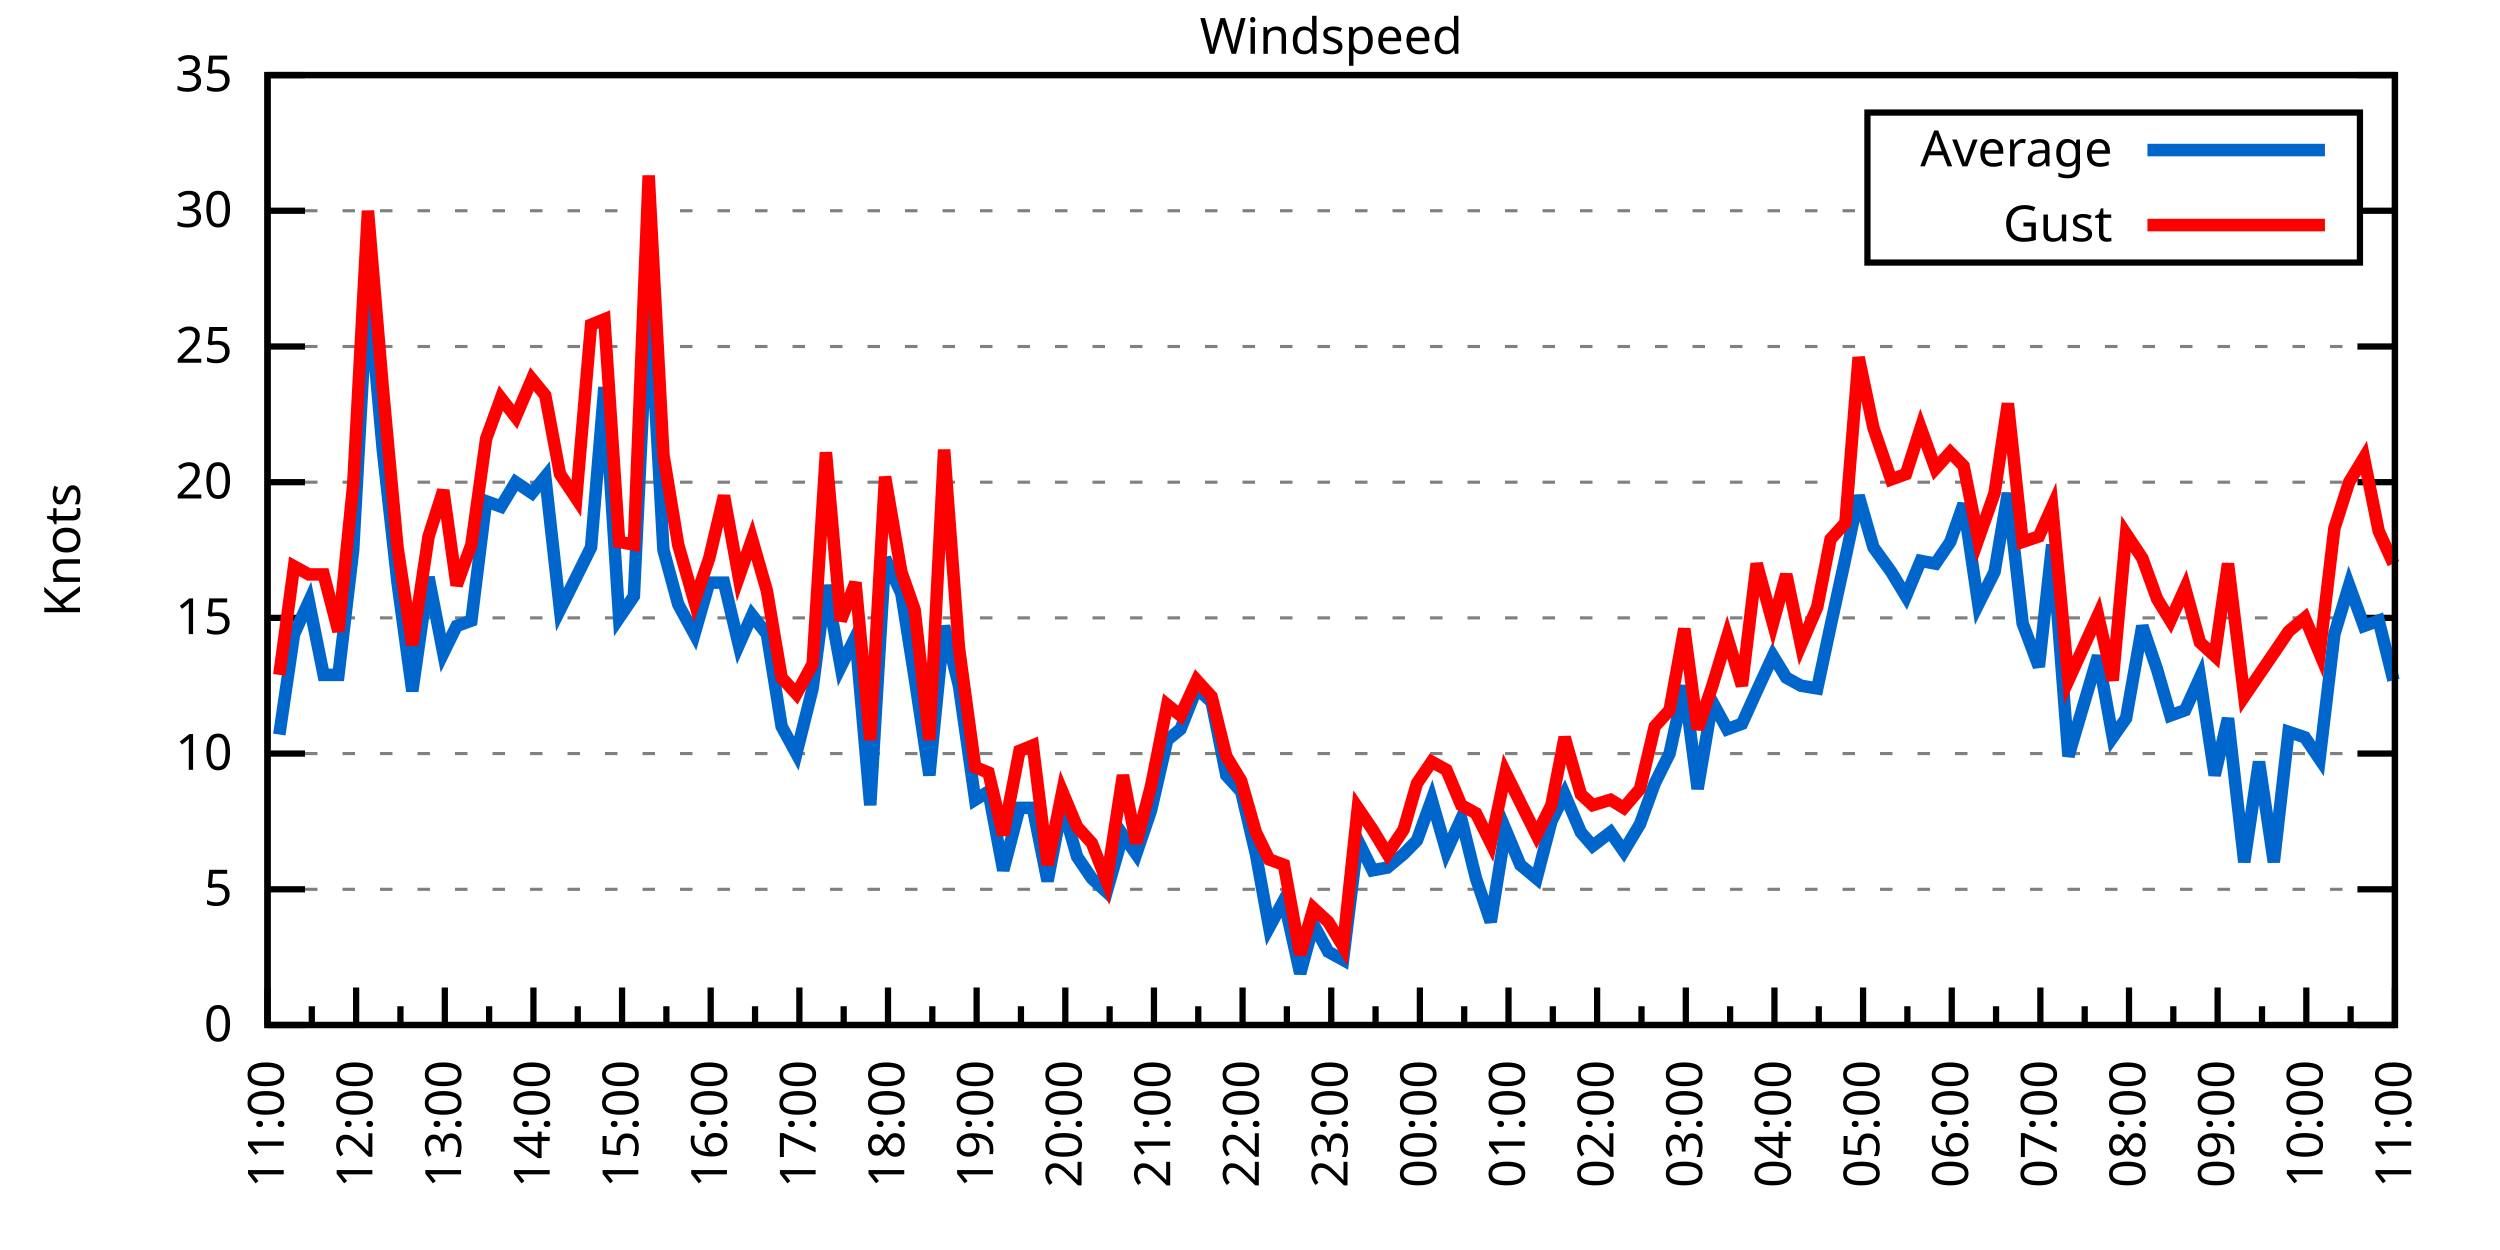
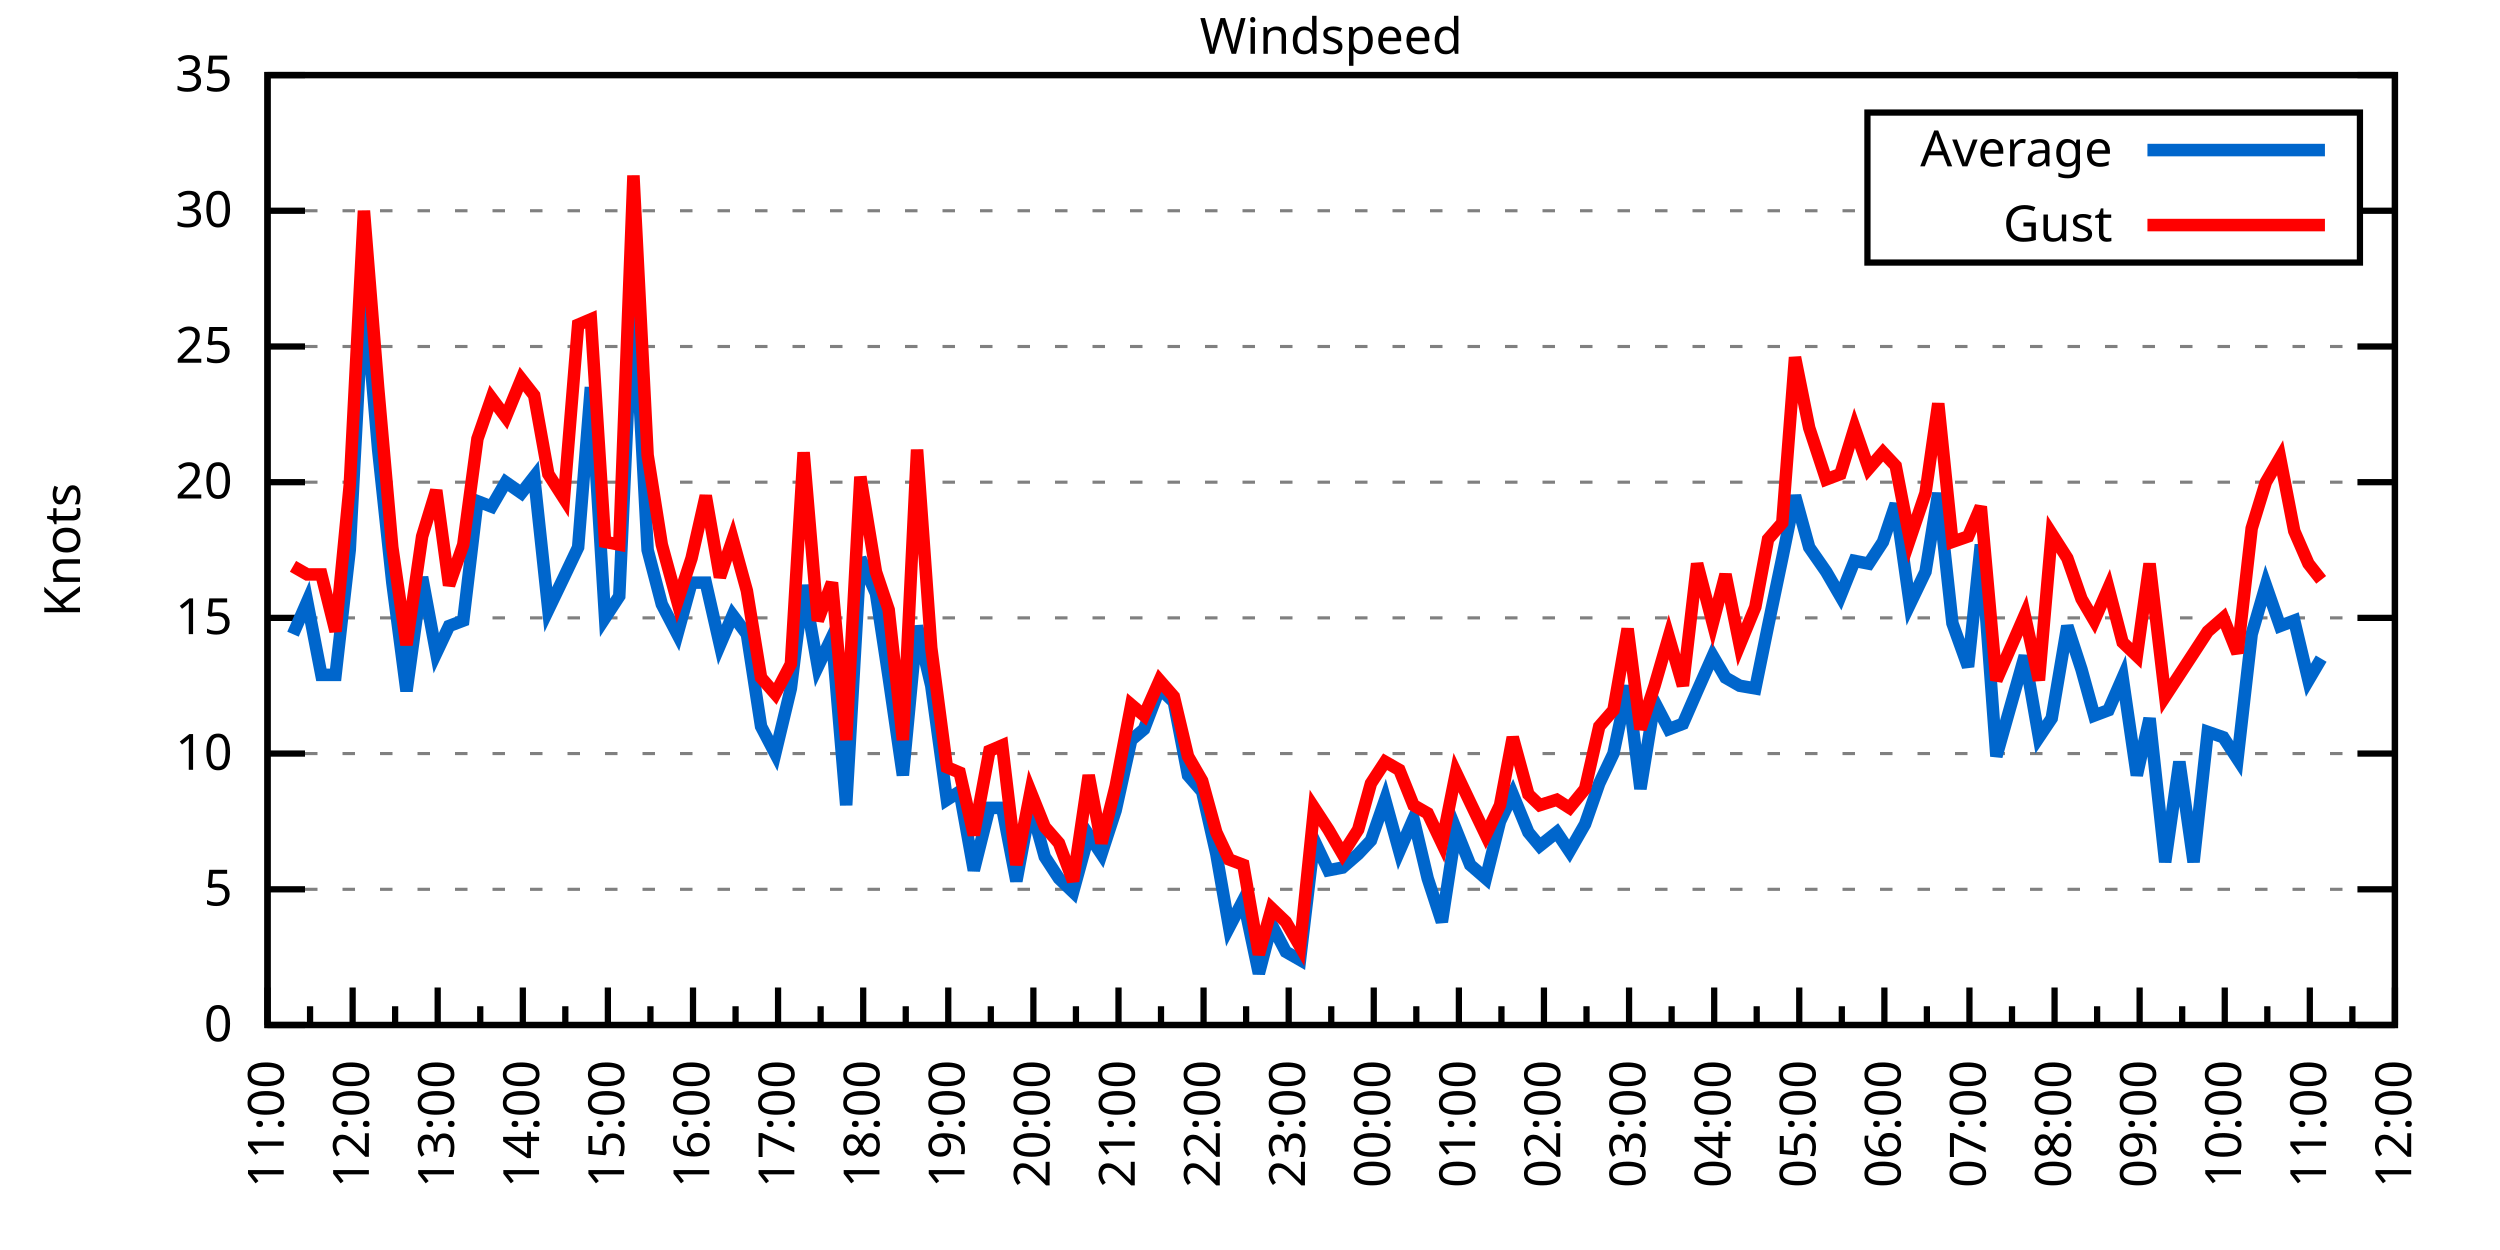
<svg xmlns="http://www.w3.org/2000/svg" xmlns:xlink="http://www.w3.org/1999/xlink" width="400" height="200" viewBox="0 0 400 200">
  <g id="gnuplot_canvas">
    <rect x="0" y="0" width="400" height="200" fill="none" />
    <defs>
      <circle id="gpDot" r="0.5" stroke-width="0.5" stroke="currentColor" />
      <path id="gpPt0" stroke-width="0.333" stroke="currentColor" d="M-1,0 h2 M0,-1 v2" />
      <path id="gpPt1" stroke-width="0.333" stroke="currentColor" d="M-1,-1 L1,1 M1,-1 L-1,1" />
      <path id="gpPt2" stroke-width="0.333" stroke="currentColor" d="M-1,0 L1,0 M0,-1 L0,1 M-1,-1 L1,1 M-1,1 L1,-1" />
      <rect id="gpPt3" stroke-width="0.333" stroke="currentColor" x="-1" y="-1" width="2" height="2" />
      <rect id="gpPt4" stroke-width="0.333" stroke="currentColor" fill="currentColor" x="-1" y="-1" width="2" height="2" />
      <circle id="gpPt5" stroke-width="0.333" stroke="currentColor" cx="0" cy="0" r="1" />
      <use xlink:href="#gpPt5" id="gpPt6" fill="currentColor" stroke="none" />
      <path id="gpPt7" stroke-width="0.333" stroke="currentColor" d="M0,-1.33 L-1.33,0.67 L1.33,0.67 z" />
      <use xlink:href="#gpPt7" id="gpPt8" fill="currentColor" stroke="none" />
      <use xlink:href="#gpPt7" id="gpPt9" stroke="currentColor" transform="rotate(180)" />
      <use xlink:href="#gpPt9" id="gpPt10" fill="currentColor" stroke="none" />
      <use xlink:href="#gpPt3" id="gpPt11" stroke="currentColor" transform="rotate(45)" />
      <use xlink:href="#gpPt11" id="gpPt12" fill="currentColor" stroke="none" />
      <path id="gpPt13" stroke-width="0.333" stroke="currentColor" d="M0,1.330 L1.265,0.411 L0.782,-1.067 L-0.782,-1.076 L-1.265,0.411 z" />
      <use xlink:href="#gpPt13" id="gpPt14" fill="currentColor" stroke="none" />
      <filter id="textbox" filterUnits="objectBoundingBox" x="0" y="0" height="1" width="1">
        <feFlood flood-color="white" flood-opacity="1" result="bgnd" />
        <feComposite in="SourceGraphic" in2="bgnd" operator="atop" />
      </filter>
      <filter id="greybox" filterUnits="objectBoundingBox" x="0" y="0" height="1" width="1">
        <feFlood flood-color="lightgrey" flood-opacity="1" result="grey" />
        <feComposite in="SourceGraphic" in2="grey" operator="atop" />
      </filter>
    </defs>
    <g fill="none" color="white" stroke="currentColor" stroke-width="1.00" stroke-linecap="butt" stroke-linejoin="miter">
</g>
    <g fill="none" color="black" stroke="currentColor" stroke-width="1.00" stroke-linecap="butt" stroke-linejoin="miter">
      <g stroke="none" shape-rendering="crispEdges">
        <polygon fill="rgb(255, 255, 255)" points="42.80,164.00 383.18,164.00 383.18,12.02 42.80,12.02 " />
      </g>
    </g>
    <g fill="none" color="black" stroke="currentColor" stroke-width="1.00" stroke-linecap="butt" stroke-linejoin="miter">
</g>
    <g fill="none" color="black" stroke="black" stroke-width="0.50" stroke-linecap="butt" stroke-linejoin="miter">
</g>
    <g fill="none" color="gray" stroke="currentColor" stroke-width="0.50" stroke-linecap="butt" stroke-linejoin="miter">
      <path stroke="gray" stroke-dasharray="2,4" class="gridline" d="M42.80,164.00 L383.19,164.00  " />
    </g>
    <g fill="none" color="gray" stroke="gray" stroke-width="1.00" stroke-linecap="butt" stroke-linejoin="miter">
</g>
    <g fill="none" color="black" stroke="currentColor" stroke-width="1.00" stroke-linecap="butt" stroke-linejoin="miter">
      <path stroke="black" d="M42.80,164.00 L48.80,164.00 M383.19,164.00 L377.19,164.00  " />
      <g transform="translate(37.20,166.60)" stroke="none" fill="black" font-family="Sans" font-size="8.00" text-anchor="end">
        <text>
          <tspan font-family="Sans"> 0</tspan>
        </text>
      </g>
    </g>
    <g fill="none" color="black" stroke="currentColor" stroke-width="1.00" stroke-linecap="butt" stroke-linejoin="miter">
</g>
    <g fill="none" color="black" stroke="black" stroke-width="0.50" stroke-linecap="butt" stroke-linejoin="miter">
</g>
    <g fill="none" color="gray" stroke="currentColor" stroke-width="0.50" stroke-linecap="butt" stroke-linejoin="miter">
      <path stroke="gray" stroke-dasharray="2,4" class="gridline" d="M42.80,142.29 L383.19,142.29  " />
    </g>
    <g fill="none" color="gray" stroke="gray" stroke-width="1.00" stroke-linecap="butt" stroke-linejoin="miter">
</g>
    <g fill="none" color="black" stroke="currentColor" stroke-width="1.00" stroke-linecap="butt" stroke-linejoin="miter">
      <path stroke="black" d="M42.80,142.29 L48.80,142.29 M383.19,142.29 L377.19,142.29  " />
      <g transform="translate(37.20,144.89)" stroke="none" fill="black" font-family="Sans" font-size="8.00" text-anchor="end">
        <text>
          <tspan font-family="Sans"> 5</tspan>
        </text>
      </g>
    </g>
    <g fill="none" color="black" stroke="currentColor" stroke-width="1.00" stroke-linecap="butt" stroke-linejoin="miter">
</g>
    <g fill="none" color="black" stroke="black" stroke-width="0.50" stroke-linecap="butt" stroke-linejoin="miter">
</g>
    <g fill="none" color="gray" stroke="currentColor" stroke-width="0.50" stroke-linecap="butt" stroke-linejoin="miter">
      <path stroke="gray" stroke-dasharray="2,4" class="gridline" d="M42.80,120.57 L383.19,120.57  " />
    </g>
    <g fill="none" color="gray" stroke="gray" stroke-width="1.00" stroke-linecap="butt" stroke-linejoin="miter">
</g>
    <g fill="none" color="black" stroke="currentColor" stroke-width="1.00" stroke-linecap="butt" stroke-linejoin="miter">
      <path stroke="black" d="M42.80,120.57 L48.80,120.57 M383.19,120.57 L377.19,120.57  " />
      <g transform="translate(37.20,123.17)" stroke="none" fill="black" font-family="Sans" font-size="8.00" text-anchor="end">
        <text>
          <tspan font-family="Sans"> 10</tspan>
        </text>
      </g>
    </g>
    <g fill="none" color="black" stroke="currentColor" stroke-width="1.00" stroke-linecap="butt" stroke-linejoin="miter">
</g>
    <g fill="none" color="black" stroke="black" stroke-width="0.50" stroke-linecap="butt" stroke-linejoin="miter">
</g>
    <g fill="none" color="gray" stroke="currentColor" stroke-width="0.50" stroke-linecap="butt" stroke-linejoin="miter">
      <path stroke="gray" stroke-dasharray="2,4" class="gridline" d="M42.80,98.86 L383.19,98.86  " />
    </g>
    <g fill="none" color="gray" stroke="gray" stroke-width="1.00" stroke-linecap="butt" stroke-linejoin="miter">
</g>
    <g fill="none" color="black" stroke="currentColor" stroke-width="1.00" stroke-linecap="butt" stroke-linejoin="miter">
      <path stroke="black" d="M42.80,98.86 L48.80,98.86 M383.19,98.86 L377.19,98.86  " />
      <g transform="translate(37.20,101.46)" stroke="none" fill="black" font-family="Sans" font-size="8.00" text-anchor="end">
        <text>
          <tspan font-family="Sans"> 15</tspan>
        </text>
      </g>
    </g>
    <g fill="none" color="black" stroke="currentColor" stroke-width="1.00" stroke-linecap="butt" stroke-linejoin="miter">
</g>
    <g fill="none" color="black" stroke="black" stroke-width="0.50" stroke-linecap="butt" stroke-linejoin="miter">
</g>
    <g fill="none" color="gray" stroke="currentColor" stroke-width="0.50" stroke-linecap="butt" stroke-linejoin="miter">
      <path stroke="gray" stroke-dasharray="2,4" class="gridline" d="M42.80,77.15 L383.19,77.15  " />
    </g>
    <g fill="none" color="gray" stroke="gray" stroke-width="1.00" stroke-linecap="butt" stroke-linejoin="miter">
</g>
    <g fill="none" color="black" stroke="currentColor" stroke-width="1.00" stroke-linecap="butt" stroke-linejoin="miter">
      <path stroke="black" d="M42.80,77.15 L48.80,77.15 M383.19,77.15 L377.19,77.15  " />
      <g transform="translate(37.20,79.75)" stroke="none" fill="black" font-family="Sans" font-size="8.00" text-anchor="end">
        <text>
          <tspan font-family="Sans"> 20</tspan>
        </text>
      </g>
    </g>
    <g fill="none" color="black" stroke="currentColor" stroke-width="1.00" stroke-linecap="butt" stroke-linejoin="miter">
</g>
    <g fill="none" color="black" stroke="black" stroke-width="0.50" stroke-linecap="butt" stroke-linejoin="miter">
</g>
    <g fill="none" color="gray" stroke="currentColor" stroke-width="0.50" stroke-linecap="butt" stroke-linejoin="miter">
      <path stroke="gray" stroke-dasharray="2,4" class="gridline" d="M42.80,55.44 L383.19,55.44  " />
    </g>
    <g fill="none" color="gray" stroke="gray" stroke-width="1.00" stroke-linecap="butt" stroke-linejoin="miter">
</g>
    <g fill="none" color="black" stroke="currentColor" stroke-width="1.00" stroke-linecap="butt" stroke-linejoin="miter">
      <path stroke="black" d="M42.80,55.44 L48.80,55.44 M383.19,55.44 L377.19,55.44  " />
      <g transform="translate(37.20,58.04)" stroke="none" fill="black" font-family="Sans" font-size="8.00" text-anchor="end">
        <text>
          <tspan font-family="Sans"> 25</tspan>
        </text>
      </g>
    </g>
    <g fill="none" color="black" stroke="currentColor" stroke-width="1.00" stroke-linecap="butt" stroke-linejoin="miter">
</g>
    <g fill="none" color="black" stroke="black" stroke-width="0.50" stroke-linecap="butt" stroke-linejoin="miter">
</g>
    <g fill="none" color="gray" stroke="currentColor" stroke-width="0.50" stroke-linecap="butt" stroke-linejoin="miter">
      <path stroke="gray" stroke-dasharray="2,4" class="gridline" d="M42.80,33.72 L298.79,33.72 M377.59,33.72 L383.19,33.72  " />
    </g>
    <g fill="none" color="gray" stroke="gray" stroke-width="1.00" stroke-linecap="butt" stroke-linejoin="miter">
</g>
    <g fill="none" color="black" stroke="currentColor" stroke-width="1.00" stroke-linecap="butt" stroke-linejoin="miter">
      <path stroke="black" d="M42.80,33.72 L48.80,33.72 M383.19,33.72 L377.19,33.72  " />
      <g transform="translate(37.20,36.32)" stroke="none" fill="black" font-family="Sans" font-size="8.00" text-anchor="end">
        <text>
          <tspan font-family="Sans"> 30</tspan>
        </text>
      </g>
    </g>
    <g fill="none" color="black" stroke="currentColor" stroke-width="1.00" stroke-linecap="butt" stroke-linejoin="miter">
</g>
    <g fill="none" color="black" stroke="black" stroke-width="0.50" stroke-linecap="butt" stroke-linejoin="miter">
</g>
    <g fill="none" color="gray" stroke="currentColor" stroke-width="0.50" stroke-linecap="butt" stroke-linejoin="miter">
      <path stroke="gray" stroke-dasharray="2,4" class="gridline" d="M42.80,12.01 L383.19,12.01  " />
    </g>
    <g fill="none" color="gray" stroke="gray" stroke-width="1.00" stroke-linecap="butt" stroke-linejoin="miter">
</g>
    <g fill="none" color="black" stroke="currentColor" stroke-width="1.00" stroke-linecap="butt" stroke-linejoin="miter">
      <path stroke="black" d="M42.80,12.01 L48.80,12.01 M383.19,12.01 L377.19,12.01  " />
      <g transform="translate(37.20,14.61)" stroke="none" fill="black" font-family="Sans" font-size="8.00" text-anchor="end">
        <text>
          <tspan font-family="Sans"> 35</tspan>
        </text>
      </g>
    </g>
    <g fill="none" color="black" stroke="currentColor" stroke-width="1.00" stroke-linecap="butt" stroke-linejoin="miter">
      <path stroke="black" d="M42.80,164.00 L42.80,158.00  " />
      <g transform="translate(45.40,169.60) rotate(270)" stroke="none" fill="black" font-family="Sans" font-size="8.00" text-anchor="end">
        <text>
          <tspan font-family="Sans">11:00</tspan>
        </text>
      </g>
    </g>
    <g fill="none" color="black" stroke="currentColor" stroke-width="1.00" stroke-linecap="butt" stroke-linejoin="miter">
-       <path stroke="black" d="M49.89,164.00 L49.89,161.00 M56.98,164.00 L56.98,158.00  " />
-       <g transform="translate(59.58,169.60) rotate(270)" stroke="none" fill="black" font-family="Sans" font-size="8.00" text-anchor="end">
+       <path stroke="black" d="M49.61,164.00 L49.61,161.00 M56.42,164.00 L56.42,158.00  " />
+       <g transform="translate(59.02,169.60) rotate(270)" stroke="none" fill="black" font-family="Sans" font-size="8.00" text-anchor="end">
        <text>
          <tspan font-family="Sans">12:00</tspan>
        </text>
      </g>
    </g>
    <g fill="none" color="black" stroke="currentColor" stroke-width="1.00" stroke-linecap="butt" stroke-linejoin="miter">
-       <path stroke="black" d="M64.07,164.00 L64.07,161.00 M71.17,164.00 L71.17,158.00  " />
-       <g transform="translate(73.77,169.60) rotate(270)" stroke="none" fill="black" font-family="Sans" font-size="8.00" text-anchor="end">
+       <path stroke="black" d="M63.22,164.00 L63.22,161.00 M70.03,164.00 L70.03,158.00  " />
+       <g transform="translate(72.63,169.60) rotate(270)" stroke="none" fill="black" font-family="Sans" font-size="8.00" text-anchor="end">
        <text>
          <tspan font-family="Sans">13:00</tspan>
        </text>
      </g>
    </g>
    <g fill="none" color="black" stroke="currentColor" stroke-width="1.00" stroke-linecap="butt" stroke-linejoin="miter">
-       <path stroke="black" d="M78.26,164.00 L78.26,161.00 M85.35,164.00 L85.35,158.00  " />
-       <g transform="translate(87.95,169.60) rotate(270)" stroke="none" fill="black" font-family="Sans" font-size="8.00" text-anchor="end">
+       <path stroke="black" d="M76.84,164.00 L76.84,161.00 M83.65,164.00 L83.65,158.00  " />
+       <g transform="translate(86.25,169.60) rotate(270)" stroke="none" fill="black" font-family="Sans" font-size="8.00" text-anchor="end">
        <text>
          <tspan font-family="Sans">14:00</tspan>
        </text>
      </g>
    </g>
    <g fill="none" color="black" stroke="currentColor" stroke-width="1.00" stroke-linecap="butt" stroke-linejoin="miter">
-       <path stroke="black" d="M92.44,164.00 L92.44,161.00 M99.53,164.00 L99.53,158.00  " />
-       <g transform="translate(102.13,169.60) rotate(270)" stroke="none" fill="black" font-family="Sans" font-size="8.00" text-anchor="end">
+       <path stroke="black" d="M90.45,164.00 L90.45,161.00 M97.26,164.00 L97.26,158.00  " />
+       <g transform="translate(99.86,169.60) rotate(270)" stroke="none" fill="black" font-family="Sans" font-size="8.00" text-anchor="end">
        <text>
          <tspan font-family="Sans">15:00</tspan>
        </text>
      </g>
    </g>
    <g fill="none" color="black" stroke="currentColor" stroke-width="1.00" stroke-linecap="butt" stroke-linejoin="miter">
-       <path stroke="black" d="M106.62,164.00 L106.62,161.00 M113.71,164.00 L113.71,158.00  " />
-       <g transform="translate(116.31,169.60) rotate(270)" stroke="none" fill="black" font-family="Sans" font-size="8.00" text-anchor="end">
+       <path stroke="black" d="M104.07,164.00 L104.07,161.00 M110.88,164.00 L110.88,158.00  " />
+       <g transform="translate(113.48,169.60) rotate(270)" stroke="none" fill="black" font-family="Sans" font-size="8.00" text-anchor="end">
        <text>
          <tspan font-family="Sans">16:00</tspan>
        </text>
      </g>
    </g>
    <g fill="none" color="black" stroke="currentColor" stroke-width="1.00" stroke-linecap="butt" stroke-linejoin="miter">
-       <path stroke="black" d="M120.81,164.00 L120.81,161.00 M127.90,164.00 L127.90,158.00  " />
-       <g transform="translate(130.50,169.60) rotate(270)" stroke="none" fill="black" font-family="Sans" font-size="8.00" text-anchor="end">
+       <path stroke="black" d="M117.69,164.00 L117.69,161.00 M124.49,164.00 L124.49,158.00  " />
+       <g transform="translate(127.09,169.60) rotate(270)" stroke="none" fill="black" font-family="Sans" font-size="8.00" text-anchor="end">
        <text>
          <tspan font-family="Sans">17:00</tspan>
        </text>
      </g>
    </g>
    <g fill="none" color="black" stroke="currentColor" stroke-width="1.00" stroke-linecap="butt" stroke-linejoin="miter">
-       <path stroke="black" d="M134.99,164.00 L134.99,161.00 M142.08,164.00 L142.08,158.00  " />
-       <g transform="translate(144.68,169.60) rotate(270)" stroke="none" fill="black" font-family="Sans" font-size="8.00" text-anchor="end">
+       <path stroke="black" d="M131.30,164.00 L131.30,161.00 M138.11,164.00 L138.11,158.00  " />
+       <g transform="translate(140.71,169.60) rotate(270)" stroke="none" fill="black" font-family="Sans" font-size="8.00" text-anchor="end">
        <text>
          <tspan font-family="Sans">18:00</tspan>
        </text>
      </g>
    </g>
    <g fill="none" color="black" stroke="currentColor" stroke-width="1.00" stroke-linecap="butt" stroke-linejoin="miter">
-       <path stroke="black" d="M149.17,164.00 L149.17,161.00 M156.26,164.00 L156.26,158.00  " />
-       <g transform="translate(158.86,169.60) rotate(270)" stroke="none" fill="black" font-family="Sans" font-size="8.00" text-anchor="end">
+       <path stroke="black" d="M144.92,164.00 L144.92,161.00 M151.72,164.00 L151.72,158.00  " />
+       <g transform="translate(154.32,169.60) rotate(270)" stroke="none" fill="black" font-family="Sans" font-size="8.00" text-anchor="end">
        <text>
          <tspan font-family="Sans">19:00</tspan>
        </text>
      </g>
    </g>
    <g fill="none" color="black" stroke="currentColor" stroke-width="1.00" stroke-linecap="butt" stroke-linejoin="miter">
-       <path stroke="black" d="M163.35,164.00 L163.35,161.00 M170.45,164.00 L170.45,158.00  " />
-       <g transform="translate(173.05,169.60) rotate(270)" stroke="none" fill="black" font-family="Sans" font-size="8.00" text-anchor="end">
+       <path stroke="black" d="M158.53,164.00 L158.53,161.00 M165.34,164.00 L165.34,158.00  " />
+       <g transform="translate(167.94,169.60) rotate(270)" stroke="none" fill="black" font-family="Sans" font-size="8.00" text-anchor="end">
        <text>
          <tspan font-family="Sans">20:00</tspan>
        </text>
      </g>
    </g>
    <g fill="none" color="black" stroke="currentColor" stroke-width="1.00" stroke-linecap="butt" stroke-linejoin="miter">
-       <path stroke="black" d="M177.54,164.00 L177.54,161.00 M184.63,164.00 L184.63,158.00  " />
-       <g transform="translate(187.23,169.60) rotate(270)" stroke="none" fill="black" font-family="Sans" font-size="8.00" text-anchor="end">
+       <path stroke="black" d="M172.15,164.00 L172.15,161.00 M178.96,164.00 L178.96,158.00  " />
+       <g transform="translate(181.56,169.60) rotate(270)" stroke="none" fill="black" font-family="Sans" font-size="8.00" text-anchor="end">
        <text>
          <tspan font-family="Sans">21:00</tspan>
        </text>
      </g>
    </g>
    <g fill="none" color="black" stroke="currentColor" stroke-width="1.00" stroke-linecap="butt" stroke-linejoin="miter">
-       <path stroke="black" d="M191.72,164.00 L191.72,161.00 M198.81,164.00 L198.81,158.00  " />
-       <g transform="translate(201.41,169.60) rotate(270)" stroke="none" fill="black" font-family="Sans" font-size="8.00" text-anchor="end">
+       <path stroke="black" d="M185.76,164.00 L185.76,161.00 M192.57,164.00 L192.57,158.00  " />
+       <g transform="translate(195.17,169.60) rotate(270)" stroke="none" fill="black" font-family="Sans" font-size="8.00" text-anchor="end">
        <text>
          <tspan font-family="Sans">22:00</tspan>
        </text>
      </g>
    </g>
    <g fill="none" color="black" stroke="currentColor" stroke-width="1.00" stroke-linecap="butt" stroke-linejoin="miter">
-       <path stroke="black" d="M205.90,164.00 L205.90,161.00 M213.00,164.00 L213.00,158.00  " />
-       <g transform="translate(215.60,169.60) rotate(270)" stroke="none" fill="black" font-family="Sans" font-size="8.00" text-anchor="end">
+       <path stroke="black" d="M199.38,164.00 L199.38,161.00 M206.19,164.00 L206.19,158.00  " />
+       <g transform="translate(208.79,169.60) rotate(270)" stroke="none" fill="black" font-family="Sans" font-size="8.00" text-anchor="end">
        <text>
          <tspan font-family="Sans">23:00</tspan>
        </text>
      </g>
    </g>
    <g fill="none" color="black" stroke="currentColor" stroke-width="1.00" stroke-linecap="butt" stroke-linejoin="miter">
-       <path stroke="black" d="M220.09,164.00 L220.09,161.00 M227.18,164.00 L227.18,158.00  " />
-       <g transform="translate(229.78,169.60) rotate(270)" stroke="none" fill="black" font-family="Sans" font-size="8.00" text-anchor="end">
+       <path stroke="black" d="M213.00,164.00 L213.00,161.00 M219.80,164.00 L219.80,158.00  " />
+       <g transform="translate(222.40,169.60) rotate(270)" stroke="none" fill="black" font-family="Sans" font-size="8.00" text-anchor="end">
        <text>
          <tspan font-family="Sans">00:00</tspan>
        </text>
      </g>
    </g>
    <g fill="none" color="black" stroke="currentColor" stroke-width="1.00" stroke-linecap="butt" stroke-linejoin="miter">
-       <path stroke="black" d="M234.27,164.00 L234.27,161.00 M241.36,164.00 L241.36,158.00  " />
-       <g transform="translate(243.96,169.60) rotate(270)" stroke="none" fill="black" font-family="Sans" font-size="8.00" text-anchor="end">
+       <path stroke="black" d="M226.61,164.00 L226.61,161.00 M233.42,164.00 L233.42,158.00  " />
+       <g transform="translate(236.02,169.60) rotate(270)" stroke="none" fill="black" font-family="Sans" font-size="8.00" text-anchor="end">
        <text>
          <tspan font-family="Sans">01:00</tspan>
        </text>
      </g>
    </g>
    <g fill="none" color="black" stroke="currentColor" stroke-width="1.00" stroke-linecap="butt" stroke-linejoin="miter">
-       <path stroke="black" d="M248.45,164.00 L248.45,161.00 M255.54,164.00 L255.54,158.00  " />
-       <g transform="translate(258.14,169.60) rotate(270)" stroke="none" fill="black" font-family="Sans" font-size="8.00" text-anchor="end">
+       <path stroke="black" d="M240.23,164.00 L240.23,161.00 M247.03,164.00 L247.03,158.00  " />
+       <g transform="translate(249.63,169.60) rotate(270)" stroke="none" fill="black" font-family="Sans" font-size="8.00" text-anchor="end">
        <text>
          <tspan font-family="Sans">02:00</tspan>
        </text>
      </g>
    </g>
    <g fill="none" color="black" stroke="currentColor" stroke-width="1.00" stroke-linecap="butt" stroke-linejoin="miter">
-       <path stroke="black" d="M262.64,164.00 L262.64,161.00 M269.73,164.00 L269.73,158.00  " />
-       <g transform="translate(272.33,169.60) rotate(270)" stroke="none" fill="black" font-family="Sans" font-size="8.00" text-anchor="end">
+       <path stroke="black" d="M253.84,164.00 L253.84,161.00 M260.65,164.00 L260.65,158.00  " />
+       <g transform="translate(263.25,169.60) rotate(270)" stroke="none" fill="black" font-family="Sans" font-size="8.00" text-anchor="end">
        <text>
          <tspan font-family="Sans">03:00</tspan>
        </text>
      </g>
    </g>
    <g fill="none" color="black" stroke="currentColor" stroke-width="1.00" stroke-linecap="butt" stroke-linejoin="miter">
-       <path stroke="black" d="M276.82,164.00 L276.82,161.00 M283.91,164.00 L283.91,158.00  " />
-       <g transform="translate(286.51,169.60) rotate(270)" stroke="none" fill="black" font-family="Sans" font-size="8.00" text-anchor="end">
+       <path stroke="black" d="M267.46,164.00 L267.46,161.00 M274.27,164.00 L274.27,158.00  " />
+       <g transform="translate(276.87,169.60) rotate(270)" stroke="none" fill="black" font-family="Sans" font-size="8.00" text-anchor="end">
        <text>
          <tspan font-family="Sans">04:00</tspan>
        </text>
      </g>
    </g>
    <g fill="none" color="black" stroke="currentColor" stroke-width="1.00" stroke-linecap="butt" stroke-linejoin="miter">
-       <path stroke="black" d="M291.00,164.00 L291.00,161.00 M298.09,164.00 L298.09,158.00  " />
-       <g transform="translate(300.69,169.60) rotate(270)" stroke="none" fill="black" font-family="Sans" font-size="8.00" text-anchor="end">
+       <path stroke="black" d="M281.07,164.00 L281.07,161.00 M287.88,164.00 L287.88,158.00  " />
+       <g transform="translate(290.48,169.60) rotate(270)" stroke="none" fill="black" font-family="Sans" font-size="8.00" text-anchor="end">
        <text>
          <tspan font-family="Sans">05:00</tspan>
        </text>
      </g>
    </g>
    <g fill="none" color="black" stroke="currentColor" stroke-width="1.00" stroke-linecap="butt" stroke-linejoin="miter">
-       <path stroke="black" d="M305.18,164.00 L305.18,161.00 M312.28,164.00 L312.28,158.00  " />
-       <g transform="translate(314.88,169.60) rotate(270)" stroke="none" fill="black" font-family="Sans" font-size="8.00" text-anchor="end">
+       <path stroke="black" d="M294.69,164.00 L294.69,161.00 M301.50,164.00 L301.50,158.00  " />
+       <g transform="translate(304.10,169.60) rotate(270)" stroke="none" fill="black" font-family="Sans" font-size="8.00" text-anchor="end">
        <text>
          <tspan font-family="Sans">06:00</tspan>
        </text>
      </g>
    </g>
    <g fill="none" color="black" stroke="currentColor" stroke-width="1.00" stroke-linecap="butt" stroke-linejoin="miter">
-       <path stroke="black" d="M319.37,164.00 L319.37,161.00 M326.46,164.00 L326.46,158.00  " />
-       <g transform="translate(329.06,169.60) rotate(270)" stroke="none" fill="black" font-family="Sans" font-size="8.00" text-anchor="end">
+       <path stroke="black" d="M308.30,164.00 L308.30,161.00 M315.11,164.00 L315.11,158.00  " />
+       <g transform="translate(317.71,169.60) rotate(270)" stroke="none" fill="black" font-family="Sans" font-size="8.00" text-anchor="end">
        <text>
          <tspan font-family="Sans">07:00</tspan>
        </text>
      </g>
    </g>
    <g fill="none" color="black" stroke="currentColor" stroke-width="1.00" stroke-linecap="butt" stroke-linejoin="miter">
-       <path stroke="black" d="M333.55,164.00 L333.55,161.00 M340.64,164.00 L340.64,158.00  " />
-       <g transform="translate(343.24,169.60) rotate(270)" stroke="none" fill="black" font-family="Sans" font-size="8.00" text-anchor="end">
+       <path stroke="black" d="M321.92,164.00 L321.92,161.00 M328.73,164.00 L328.73,158.00  " />
+       <g transform="translate(331.33,169.60) rotate(270)" stroke="none" fill="black" font-family="Sans" font-size="8.00" text-anchor="end">
        <text>
          <tspan font-family="Sans">08:00</tspan>
        </text>
      </g>
    </g>
    <g fill="none" color="black" stroke="currentColor" stroke-width="1.00" stroke-linecap="butt" stroke-linejoin="miter">
-       <path stroke="black" d="M347.73,164.00 L347.73,161.00 M354.82,164.00 L354.82,158.00  " />
-       <g transform="translate(357.42,169.60) rotate(270)" stroke="none" fill="black" font-family="Sans" font-size="8.00" text-anchor="end">
+       <path stroke="black" d="M335.54,164.00 L335.54,161.00 M342.34,164.00 L342.34,158.00  " />
+       <g transform="translate(344.94,169.60) rotate(270)" stroke="none" fill="black" font-family="Sans" font-size="8.00" text-anchor="end">
        <text>
          <tspan font-family="Sans">09:00</tspan>
        </text>
      </g>
    </g>
    <g fill="none" color="black" stroke="currentColor" stroke-width="1.00" stroke-linecap="butt" stroke-linejoin="miter">
-       <path stroke="black" d="M361.92,164.00 L361.92,161.00 M369.01,164.00 L369.01,158.00  " />
-       <g transform="translate(371.61,169.60) rotate(270)" stroke="none" fill="black" font-family="Sans" font-size="8.00" text-anchor="end">
+       <path stroke="black" d="M349.15,164.00 L349.15,161.00 M355.96,164.00 L355.96,158.00  " />
+       <g transform="translate(358.56,169.60) rotate(270)" stroke="none" fill="black" font-family="Sans" font-size="8.00" text-anchor="end">
        <text>
          <tspan font-family="Sans">10:00</tspan>
        </text>
      </g>
    </g>
    <g fill="none" color="black" stroke="currentColor" stroke-width="1.00" stroke-linecap="butt" stroke-linejoin="miter">
-       <path stroke="black" d="M376.10,164.00 L376.10,161.00 M383.19,164.00 L383.19,158.00  " />
+       <path stroke="black" d="M362.77,164.00 L362.77,161.00 M369.57,164.00 L369.57,158.00  " />
+       <g transform="translate(372.17,169.60) rotate(270)" stroke="none" fill="black" font-family="Sans" font-size="8.00" text-anchor="end">
+         <text>
+           <tspan font-family="Sans">11:00</tspan>
+         </text>
+       </g>
+     </g>
+     <g fill="none" color="black" stroke="currentColor" stroke-width="1.00" stroke-linecap="butt" stroke-linejoin="miter">
+       <path stroke="black" d="M376.38,164.00 L376.38,161.00 M383.19,164.00 L383.19,158.00  " />
      <g transform="translate(385.79,169.60) rotate(270)" stroke="none" fill="black" font-family="Sans" font-size="8.00" text-anchor="end">
        <text>
-           <tspan font-family="Sans">11:00</tspan>
+           <tspan font-family="Sans">12:00</tspan>
        </text>
      </g>
    </g>
    <g fill="none" color="black" stroke="currentColor" stroke-width="1.00" stroke-linecap="butt" stroke-linejoin="miter">
</g>
    <g fill="none" color="black" stroke="currentColor" stroke-width="1.00" stroke-linecap="butt" stroke-linejoin="miter">
      <path stroke="black" d="M42.80,12.01 L42.80,164.00 L383.19,164.00 L383.19,12.01 L42.80,12.01 Z  " />
    </g>
    <g fill="none" color="black" stroke="currentColor" stroke-width="1.00" stroke-linecap="butt" stroke-linejoin="miter">
      <g transform="translate(12.80,88.01) rotate(270)" stroke="none" fill="black" font-family="Sans" font-size="8.00" text-anchor="middle">
        <text>
          <tspan font-family="Sans">Knots</tspan>
        </text>
      </g>
    </g>
    <g fill="none" color="black" stroke="currentColor" stroke-width="1.00" stroke-linecap="butt" stroke-linejoin="miter">
</g>
    <g fill="none" color="black" stroke="currentColor" stroke-width="1.00" stroke-linecap="butt" stroke-linejoin="miter">
      <path stroke="black" d="M298.79,42.01 L298.79,18.01 L377.59,18.01 L377.59,42.01 L298.79,42.01 Z  " />
    </g>
    <g id="Windspeed_plot_1">
      <g fill="none" color="white" stroke="black" stroke-width="2.00" stroke-linecap="butt" stroke-linejoin="miter">
</g>
      <g fill="none" color="black" stroke="currentColor" stroke-width="2.00" stroke-linecap="butt" stroke-linejoin="miter">
        <g transform="translate(337.99,26.61)" stroke="none" fill="black" font-family="Sans" font-size="8.00" text-anchor="end">
          <text>
            <tspan font-family="Sans">Average</tspan>
          </text>
        </g>
      </g>
      <g fill="none" color="black" stroke="currentColor" stroke-width="2.00" stroke-linecap="butt" stroke-linejoin="miter">
-         <path stroke="rgb(  0, 102, 204)" d="M343.59,24.01 L371.99,24.01 M44.69,117.53 L47.05,101.47 L49.42,96.26 L51.78,107.98 L54.15,107.98 L56.51,88.00   L58.87,45.45 L61.24,71.94 L63.60,93.22 L65.97,110.59 L68.57,92.35 L70.93,104.51 L73.06,100.16 L75.42,99.30   L77.78,80.19 L80.15,81.06 L82.51,77.15 L85.11,78.89 L87.24,76.28 L89.60,97.56 L92.20,92.35 L94.57,87.57   L96.70,61.95 L99.06,98.86 L101.42,95.39 L103.79,45.88 L106.15,88.00 L108.51,96.69 L111.11,101.47 L113.48,93.22   L115.84,93.22 L118.21,103.20 L120.33,98.43 L122.70,101.47 L125.06,116.23 L127.42,120.57 L130.02,110.15 L132.15,93.65   L134.52,106.68 L136.88,101.90 L139.24,128.83 L141.61,89.31 L144.21,94.95 L146.34,108.42 L148.70,124.05 L151.06,100.16   L153.43,109.72 L156.03,127.96 L158.15,126.65 L160.52,139.25 L163.12,129.26 L165.25,129.26 L167.61,140.98 L169.97,128.83   L172.34,137.08 L174.70,140.55 L177.06,142.72 L179.67,133.60 L181.79,136.64 L184.16,129.69 L186.76,118.40 L188.88,116.67   L191.48,110.15 L193.85,112.32 L196.21,124.05 L198.58,126.65 L200.94,136.64 L203.07,148.37 L205.43,144.02 L208.03,155.75   L210.16,147.93 L212.52,152.28 L214.89,153.58 L217.25,134.47 L219.61,139.25 L221.98,138.81 L224.58,136.64 L226.71,134.47   L229.07,127.96 L231.43,136.21 L233.80,131.00 L236.16,140.55 L238.52,147.50 L240.89,132.73 L243.25,138.38 L245.85,140.55   L248.22,131.43 L250.34,127.09 L252.94,133.17 L254.83,135.34 L257.67,133.17 L259.80,136.21 L262.40,131.86 L264.76,125.35   L267.13,120.57 L269.49,109.72 L271.62,126.22 L273.98,112.32 L276.35,116.67 L278.71,115.80 L281.07,110.59 L283.67,104.94   L285.80,108.42 L288.16,109.72 L290.76,110.15 L292.89,100.16 L295.26,89.31 L297.38,79.32 L299.75,87.57 L302.58,91.48   L304.95,95.39 L307.31,89.74 L309.68,90.18 L312.04,86.70 L314.17,80.62 L316.53,96.69 L319.13,91.48 L321.26,78.89   L323.62,99.73 L326.22,106.68 L328.35,87.14 L330.95,121.01 L335.68,104.94 L338.04,117.97 L340.17,114.93 L342.77,100.16   L345.13,107.11 L347.26,114.49 L349.62,113.63 L351.99,108.42 L354.35,124.05 L356.48,114.93 L359.08,137.94 L361.44,121.88   L363.81,137.94 L366.17,117.10 L368.77,117.97 L371.13,121.44 L373.50,101.47 L375.86,93.65 L378.23,100.16 L380.59,99.30   L382.95,108.85  " />
+         <path stroke="rgb(  0, 102, 204)" d="M343.59,24.01 L371.99,24.01 M46.88,101.47 L49.15,96.26 L51.42,107.98 L53.69,107.98 L55.96,88.00 L58.23,45.45   L60.50,71.94 L62.77,93.22 L65.04,110.59 L67.54,92.35 L69.80,104.51 L71.85,100.16 L74.12,99.30 L76.39,80.19   L78.65,81.06 L80.92,77.15 L83.42,78.89 L85.46,76.28 L87.73,97.56 L90.23,92.35 L92.50,87.57 L94.54,61.95   L96.81,98.86 L99.08,95.39 L101.35,45.88 L103.62,88.00 L105.89,96.69 L108.38,101.47 L110.65,93.22 L112.92,93.22   L115.19,103.20 L117.23,98.43 L119.50,101.47 L121.77,116.23 L124.04,120.57 L126.54,110.15 L128.58,93.65 L130.85,106.68   L133.12,101.90 L135.39,128.83 L137.66,89.31 L140.15,94.95 L142.19,108.42 L144.46,124.05 L146.73,100.16 L149.00,109.72   L151.50,127.96 L153.54,126.65 L155.81,139.25 L158.31,129.26 L160.35,129.26 L162.62,140.98 L164.89,128.83 L167.16,137.08   L169.43,140.55 L171.69,142.72 L174.19,133.60 L176.23,136.64 L178.50,129.69 L181.00,118.40 L183.04,116.67 L185.54,110.15   L187.81,112.32 L190.08,124.05 L192.34,126.65 L194.61,136.64 L196.66,148.37 L198.93,144.02 L201.42,155.75 L203.46,147.93   L205.73,152.28 L208.00,153.58 L210.27,134.47 L212.54,139.25 L214.81,138.81 L217.31,136.64 L219.35,134.47 L221.62,127.96   L223.89,136.21 L226.16,131.00 L228.43,140.55 L230.70,147.50 L232.96,132.73 L235.23,138.38 L237.73,140.55 L240.00,131.43   L242.04,127.09 L244.54,133.17 L246.35,135.34 L249.08,133.17 L251.12,136.21 L253.61,131.86 L255.88,125.35 L258.15,120.57   L260.42,109.72 L262.47,126.22 L264.73,112.32 L267.00,116.67 L269.27,115.80 L271.54,110.59 L274.04,104.94 L276.08,108.42   L278.35,109.72 L280.85,110.15 L282.89,100.16 L285.16,89.31 L287.20,79.32 L289.47,87.57 L292.19,91.48 L294.46,95.39   L296.73,89.74 L299.00,90.18 L301.27,86.70 L303.31,80.62 L305.58,96.69 L308.08,91.48 L310.12,78.89 L312.39,99.73   L314.89,106.68 L316.93,87.14 L319.42,121.01 L323.96,104.94 L326.23,117.97 L328.27,114.93 L330.77,100.16 L333.04,107.11   L335.08,114.49 L337.35,113.63 L339.62,108.42 L341.89,124.05 L343.93,114.93 L346.43,137.94 L348.70,121.88 L350.97,137.94   L353.24,117.10 L355.73,117.97 L358.00,121.44 L360.27,101.47 L362.54,93.65 L364.81,100.16 L367.08,99.30 L369.35,108.85   L371.39,105.38  " />
      </g>
    </g>
    <g id="Windspeed_plot_2">
      <g fill="none" color="black" stroke="currentColor" stroke-width="2.00" stroke-linecap="butt" stroke-linejoin="miter">
        <g transform="translate(337.99,38.61)" stroke="none" fill="black" font-family="Sans" font-size="8.00" text-anchor="end">
          <text>
            <tspan font-family="Sans">Gust</tspan>
          </text>
        </g>
      </g>
      <g fill="none" color="black" stroke="currentColor" stroke-width="2.00" stroke-linecap="butt" stroke-linejoin="miter">
-         <path stroke="rgb(255,   0,   0)" d="M343.59,36.01 L371.99,36.01 M44.69,107.98 L47.05,90.61 L49.42,91.91 L51.78,91.91 L54.15,101.03 L56.51,77.58   L58.87,33.72 L61.24,61.95 L63.60,87.57 L65.97,103.20 L68.57,85.83 L70.93,78.45 L73.06,93.65 L75.42,87.14   L77.78,70.20 L80.15,63.69 L82.51,66.73 L85.11,60.65 L87.24,63.25 L89.60,75.85 L92.20,79.75 L94.57,51.96   L96.70,51.09 L99.06,86.70 L101.42,87.14 L103.79,28.08 L106.15,72.81 L108.51,87.14 L111.11,96.26 L113.48,89.31   L115.84,79.32 L118.21,92.35 L120.33,86.27 L122.70,94.52 L125.06,108.42 L127.42,111.02 L130.02,106.24 L132.15,72.37   L134.52,99.30 L136.88,93.22 L139.24,118.40 L141.61,76.28 L144.21,91.48 L146.34,97.56 L148.70,118.40 L151.06,71.94   L153.43,103.64 L156.03,122.75 L158.15,123.61 L160.52,133.60 L163.12,120.14 L165.25,119.27 L167.61,138.38 L169.97,126.65   L172.34,132.30 L174.70,134.90 L177.06,140.98 L179.67,124.05 L181.79,134.90 L184.16,125.79 L186.76,112.76 L188.88,114.49   L191.48,108.85 L193.85,111.45 L196.21,121.01 L198.58,124.92 L200.94,133.17 L203.07,137.51 L205.43,138.38 L208.03,152.71   L210.16,145.33 L212.52,147.50 L214.89,151.41 L217.25,129.26 L219.61,132.73 L221.98,136.64 L224.58,132.73 L226.71,125.35   L229.07,121.88 L231.43,123.18 L233.80,128.83 L236.16,130.13 L238.52,134.90 L240.89,123.61 L243.25,128.39 L245.85,133.60   L248.22,128.83 L250.34,117.97 L252.94,127.09 L254.83,128.83 L257.67,127.96 L259.80,129.26 L262.40,126.22 L264.76,116.23   L267.13,113.63 L269.49,100.60 L271.62,116.67 L273.98,109.72 L276.35,101.90 L278.71,109.72 L281.07,90.18 L283.67,99.73   L285.80,91.91 L288.16,103.20 L290.76,97.12 L292.89,86.27 L295.26,83.66 L297.38,57.17 L299.75,68.46 L302.58,76.71   L304.95,75.85 L307.31,68.46 L309.68,74.98 L312.04,72.37 L314.17,74.54 L316.53,86.27 L319.13,78.89 L321.26,64.56   L323.62,86.70 L326.22,85.83 L328.35,81.06 L330.95,108.85 L335.68,98.43 L338.04,108.85 L340.17,85.40 L342.77,89.31   L345.13,95.82 L347.26,99.30 L349.62,94.08 L351.99,102.77 L354.35,104.94 L356.48,90.18 L359.08,111.45 L361.44,107.98   L363.81,104.51 L366.17,101.03 L368.77,98.86 L371.13,104.51 L373.50,84.53 L375.86,77.15 L378.23,73.24 L380.59,84.97   L382.95,90.18  " />
+         <path stroke="rgb(255,   0,   0)" d="M343.59,36.01 L371.99,36.01 M46.88,90.61 L49.15,91.91 L51.42,91.91 L53.69,101.03 L55.96,77.58 L58.23,33.72   L60.50,61.95 L62.77,87.57 L65.04,103.20 L67.54,85.83 L69.80,78.45 L71.85,93.65 L74.12,87.14 L76.39,70.20   L78.65,63.69 L80.92,66.73 L83.42,60.65 L85.46,63.25 L87.73,75.85 L90.23,79.75 L92.50,51.96 L94.54,51.09   L96.81,86.70 L99.08,87.14 L101.35,28.08 L103.62,72.81 L105.89,87.14 L108.38,96.26 L110.65,89.31 L112.92,79.32   L115.19,92.35 L117.23,86.27 L119.50,94.52 L121.77,108.42 L124.04,111.02 L126.54,106.24 L128.58,72.37 L130.85,99.30   L133.12,93.22 L135.39,118.40 L137.66,76.28 L140.15,91.48 L142.19,97.56 L144.46,118.40 L146.73,71.94 L149.00,103.64   L151.50,122.75 L153.54,123.61 L155.81,133.60 L158.31,120.14 L160.35,119.27 L162.62,138.38 L164.89,126.65 L167.16,132.30   L169.43,134.90 L171.69,140.98 L174.19,124.05 L176.23,134.90 L178.50,125.79 L181.00,112.76 L183.04,114.49 L185.54,108.85   L187.81,111.45 L190.08,121.01 L192.34,124.92 L194.61,133.17 L196.66,137.51 L198.93,138.38 L201.42,152.71 L203.46,145.33   L205.73,147.50 L208.00,151.41 L210.27,129.26 L212.54,132.73 L214.81,136.64 L217.31,132.73 L219.35,125.35 L221.62,121.88   L223.89,123.18 L226.16,128.83 L228.43,130.13 L230.70,134.90 L232.96,123.61 L235.23,128.39 L237.73,133.60 L240.00,128.83   L242.04,117.97 L244.54,127.09 L246.35,128.83 L249.08,127.96 L251.12,129.26 L253.61,126.22 L255.88,116.23 L258.15,113.63   L260.42,100.60 L262.47,116.67 L264.73,109.72 L267.00,101.90 L269.27,109.72 L271.54,90.18 L274.04,99.73 L276.08,91.91   L278.35,103.20 L280.85,97.12 L282.89,86.27 L285.16,83.66 L287.20,57.17 L289.47,68.46 L292.19,76.71 L294.46,75.85   L296.73,68.46 L299.00,74.98 L301.27,72.37 L303.31,74.54 L305.58,86.27 L308.08,78.89 L310.12,64.56 L312.39,86.70   L314.89,85.83 L316.93,81.06 L319.42,108.85 L323.96,98.43 L326.23,108.85 L328.27,85.40 L330.77,89.31 L333.04,95.82   L335.08,99.30 L337.35,94.08 L339.62,102.77 L341.89,104.94 L343.93,90.18 L346.43,111.45 L348.70,107.98 L350.97,104.51   L353.24,101.03 L355.73,98.86 L358.00,104.51 L360.27,84.53 L362.54,77.15 L364.81,73.24 L367.08,84.97 L369.35,90.18   L371.39,92.78  " />
      </g>
    </g>
    <g fill="none" color="black" stroke="currentColor" stroke-width="2.00" stroke-linecap="butt" stroke-linejoin="miter">
</g>
    <g fill="none" color="black" stroke="black" stroke-width="1.00" stroke-linecap="butt" stroke-linejoin="miter">
</g>
    <g fill="none" color="black" stroke="currentColor" stroke-width="1.00" stroke-linecap="butt" stroke-linejoin="miter">
      <path stroke="black" d="M42.80,12.01 L42.80,164.00 L383.19,164.00 L383.19,12.01 L42.80,12.01 Z  " />
    </g>
    <g fill="none" color="black" stroke="currentColor" stroke-width="1.00" stroke-linecap="butt" stroke-linejoin="miter">
      <g transform="translate(212.99,8.61)" stroke="none" fill="black" font-family="Sans" font-size="8.00" text-anchor="middle">
        <text>
          <tspan font-family="Sans">Windspeed</tspan>
        </text>
      </g>
    </g>
    <g fill="none" color="black" stroke="currentColor" stroke-width="1.00" stroke-linecap="butt" stroke-linejoin="miter">
</g>
  </g>
</svg>
